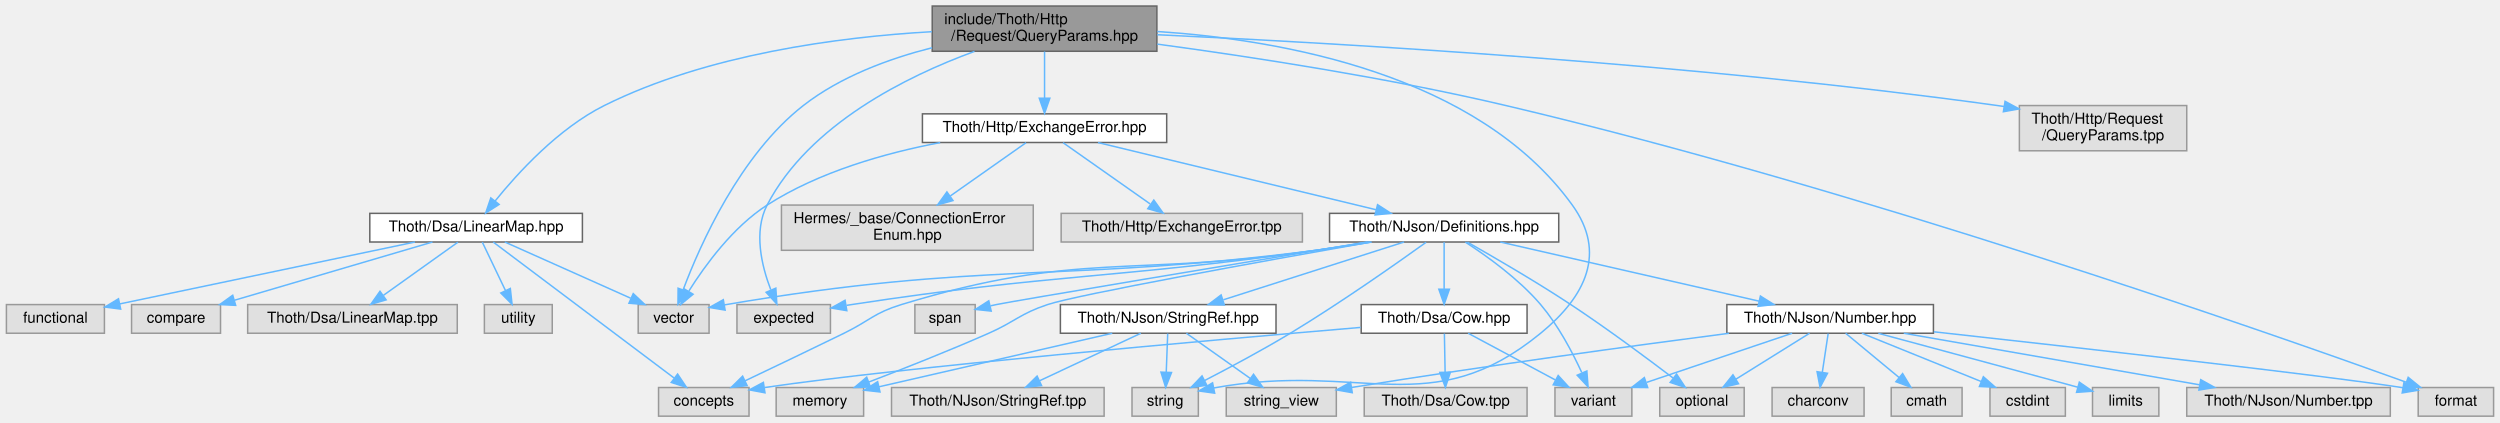
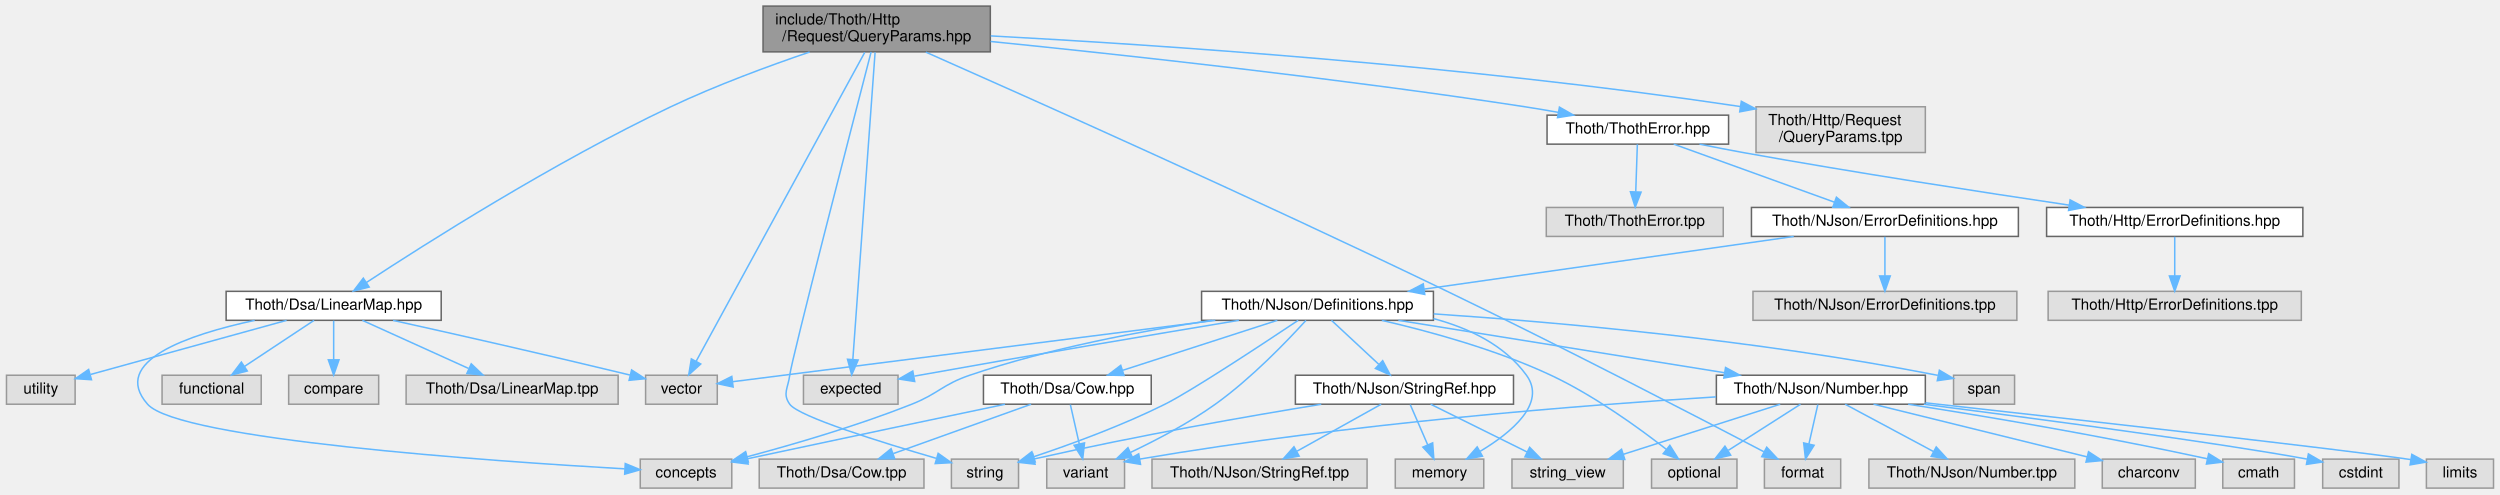
- <svg xmlns="http://www.w3.org/2000/svg" xmlns:xlink="http://www.w3.org/1999/xlink" width="1658pt" height="280pt" viewBox="0.00 0.00 1657.50 280.00">
-   <g id="graph0" class="graph" transform="scale(1 1) rotate(0) translate(4 276)">
+ <svg xmlns="http://www.w3.org/2000/svg" xmlns:xlink="http://www.w3.org/1999/xlink" width="1639pt" height="324pt" viewBox="0.00 0.00 1638.50 324.00">
+   <g id="graph0" class="graph" transform="scale(1 1) rotate(0) translate(4 320)">
    <g id="Node000001" class="node">
      <g id="a_Node000001">
        <a xlink:title=" ">
-           <polygon fill="#999999" stroke="#666666" points="763,-272 614,-272 614,-242 763,-242 763,-272" />
-           <text text-anchor="start" x="622" y="-260" font-family="Helvetica,sans-Serif" font-size="10.00">include/Thoth/Http</text>
-           <text text-anchor="middle" x="688.5" y="-249" font-family="Helvetica,sans-Serif" font-size="10.00">/Request/QueryParams.hpp</text>
+           <polygon fill="#999999" stroke="#666666" points="645,-316 496,-316 496,-286 645,-286 645,-316" />
+           <text text-anchor="start" x="504" y="-304" font-family="Helvetica,sans-Serif" font-size="10.00">include/Thoth/Http</text>
+           <text text-anchor="middle" x="570.5" y="-293" font-family="Helvetica,sans-Serif" font-size="10.00">/Request/QueryParams.hpp</text>
        </a>
      </g>
    </g>
    <g id="Node000002" class="node">
      <g id="a_Node000002">
        <a xlink:title=" ">
-           <polygon fill="#e0e0e0" stroke="#999999" points="546.5,-74 484.5,-74 484.5,-55 546.5,-55 546.5,-74" />
-           <text text-anchor="middle" x="515.5" y="-62" font-family="Helvetica,sans-Serif" font-size="10.00">expected</text>
+           <polygon fill="#e0e0e0" stroke="#999999" points="584.5,-74 522.5,-74 522.5,-55 584.5,-55 584.5,-74" />
+           <text text-anchor="middle" x="553.5" y="-62" font-family="Helvetica,sans-Serif" font-size="10.00">expected</text>
        </a>
      </g>
    </g>
    <g id="edge1_Node000001_Node000002" class="edge">
      <g id="a_edge1_Node000001_Node000002">
        <a xlink:title=" ">
-           <path fill="none" stroke="#63b8ff" d="M642.04,-241.91C597.27,-225.52 532.36,-193.61 504.5,-140 495.39,-122.47 500.87,-99.67 506.89,-83.94" />
-           <polygon fill="#63b8ff" stroke="#63b8ff" points="510.28,-84.9 510.97,-74.32 503.84,-82.16 510.28,-84.9" />
+           <path fill="none" stroke="#63b8ff" d="M569.46,-285.68C566.53,-245.25 558.19,-130.17 554.88,-84.51" />
+           <polygon fill="#63b8ff" stroke="#63b8ff" points="558.35,-83.98 554.13,-74.26 551.37,-84.48 558.35,-83.98" />
        </a>
      </g>
    </g>
    <g id="Node000003" class="node">
      <g id="a_Node000003">
        <a xlink:title=" ">
-           <polygon fill="#e0e0e0" stroke="#999999" points="1649.5,-19 1599.5,-19 1599.5,0 1649.5,0 1649.5,-19" />
-           <text text-anchor="middle" x="1624.5" y="-7" font-family="Helvetica,sans-Serif" font-size="10.00">format</text>
+           <polygon fill="#e0e0e0" stroke="#999999" points="1202.5,-19 1152.5,-19 1152.5,0 1202.5,0 1202.5,-19" />
+           <text text-anchor="middle" x="1177.5" y="-7" font-family="Helvetica,sans-Serif" font-size="10.00">format</text>
        </a>
      </g>
    </g>
    <g id="edge2_Node000001_Node000003" class="edge">
      <g id="a_edge2_Node000001_Node000003">
        <a xlink:title=" ">
-           <path fill="none" stroke="#63b8ff" d="M763.27,-246.74C825.58,-238.32 916.43,-224.4 994.5,-206 1226.84,-151.25 1498.48,-56.05 1591.4,-22.57" />
-           <polygon fill="#63b8ff" stroke="#63b8ff" points="1592.87,-25.76 1601.08,-19.07 1590.49,-19.18 1592.87,-25.76" />
+           <path fill="none" stroke="#63b8ff" d="M602.73,-285.81C667.75,-257.06 819.12,-189.51 944.5,-129 1020.71,-92.22 1109.52,-46.15 1152.14,-23.83" />
+           <polygon fill="#63b8ff" stroke="#63b8ff" points="1154,-26.81 1161.23,-19.07 1150.75,-20.61 1154,-26.81" />
        </a>
      </g>
    </g>
    <g id="Node000004" class="node">
      <g id="a_Node000004">
        <a xlink:title=" ">
          <polygon fill="#e0e0e0" stroke="#999999" points="466,-74 419,-74 419,-55 466,-55 466,-74" />
          <text text-anchor="middle" x="442.5" y="-62" font-family="Helvetica,sans-Serif" font-size="10.00">vector</text>
        </a>
      </g>
    </g>
    <g id="edge3_Node000001_Node000004" class="edge">
      <g id="a_edge3_Node000001_Node000004">
        <a xlink:title=" ">
-           <path fill="none" stroke="#63b8ff" d="M613.95,-244.36C585.04,-237.02 553.06,-225.15 528.5,-206 486.52,-173.27 460.12,-113.85 448.84,-83.87" />
-           <polygon fill="#63b8ff" stroke="#63b8ff" points="452.05,-82.47 445.37,-74.25 445.47,-84.85 452.05,-82.47" />
+           <path fill="none" stroke="#63b8ff" d="M562.69,-285.68C540.38,-244.82 476.46,-127.72 452.1,-83.08" />
+           <polygon fill="#63b8ff" stroke="#63b8ff" points="455.14,-81.36 447.28,-74.26 449,-84.71 455.14,-81.36" />
        </a>
      </g>
    </g>
    <g id="Node000005" class="node">
      <g id="a_Node000005">
        <a xlink:title=" ">
-           <polygon fill="#e0e0e0" stroke="#999999" points="790.5,-19 746.5,-19 746.5,0 790.5,0 790.5,-19" />
-           <text text-anchor="middle" x="768.5" y="-7" font-family="Helvetica,sans-Serif" font-size="10.00">string</text>
+           <polygon fill="#e0e0e0" stroke="#999999" points="663.5,-19 619.5,-19 619.5,0 663.5,0 663.5,-19" />
+           <text text-anchor="middle" x="641.5" y="-7" font-family="Helvetica,sans-Serif" font-size="10.00">string</text>
        </a>
      </g>
    </g>
    <g id="edge4_Node000001_Node000005" class="edge">
      <g id="a_edge4_Node000001_Node000005">
        <a xlink:title=" ">
-           <path fill="none" stroke="#63b8ff" d="M763.3,-255.11C846.04,-249.63 975.92,-226.67 1038.5,-140 1061.28,-108.45 1047.63,-79.63 1017.5,-55 944.24,4.88 899.05,-36.69 800.81,-18.72" />
-           <polygon fill="#63b8ff" stroke="#63b8ff" points="801.31,-15.25 790.81,-16.72 799.93,-22.11 801.31,-15.25" />
+           <path fill="none" stroke="#63b8ff" d="M566.86,-285.97C554.5,-238.28 514.85,-84.84 513.5,-74 512.46,-65.62 508.61,-61.88 513.5,-55 519.27,-46.89 573.38,-30.04 609.38,-19.56" />
+           <polygon fill="#63b8ff" stroke="#63b8ff" points="610.81,-22.8 619.44,-16.66 608.87,-16.07 610.81,-22.8" />
        </a>
      </g>
    </g>
    <g id="Node000006" class="node">
      <g id="a_Node000006">
        <a xlink:href="_linear_map_8hpp.html" target="_top" xlink:title=" ">
-           <polygon fill="white" stroke="#666666" points="382,-134.5 241,-134.5 241,-115.5 382,-115.5 382,-134.5" />
-           <text text-anchor="middle" x="311.5" y="-122.5" font-family="Helvetica,sans-Serif" font-size="10.00">Thoth/Dsa/LinearMap.hpp</text>
+           <polygon fill="white" stroke="#666666" points="285,-129 144,-129 144,-110 285,-110 285,-129" />
+           <text text-anchor="middle" x="214.5" y="-117" font-family="Helvetica,sans-Serif" font-size="10.00">Thoth/Dsa/LinearMap.hpp</text>
        </a>
      </g>
    </g>
    <g id="edge5_Node000001_Node000006" class="edge">
      <g id="a_edge5_Node000001_Node000006">
        <a xlink:title=" ">
-           <path fill="none" stroke="#63b8ff" d="M613.75,-254.99C552.46,-251.47 464.97,-240.13 396.5,-206 366.12,-190.86 339.11,-161.29 324.07,-142.65" />
-           <polygon fill="#63b8ff" stroke="#63b8ff" points="326.77,-140.43 317.85,-134.72 321.26,-144.75 326.77,-140.43" />
+           <path fill="none" stroke="#63b8ff" d="M526.54,-285.9C499.75,-276.78 465.09,-264.02 435.5,-250 359.23,-213.87 274.58,-160.14 235.9,-134.76" />
+           <polygon fill="#63b8ff" stroke="#63b8ff" points="237.78,-131.81 227.51,-129.22 233.93,-137.65 237.78,-131.81" />
        </a>
      </g>
    </g>
    <g id="Node000012" class="node">
      <g id="a_Node000012">
-         <a xlink:href="_exchange_error_8hpp.html" target="_top" xlink:title=" ">
-           <polygon fill="white" stroke="#666666" points="769.5,-200.5 607.5,-200.5 607.5,-181.5 769.5,-181.5 769.5,-200.5" />
-           <text text-anchor="middle" x="688.5" y="-188.5" font-family="Helvetica,sans-Serif" font-size="10.00">Thoth/Http/ExchangeError.hpp</text>
+         <a xlink:href="_thoth_error_8hpp.html" target="_top" xlink:title=" ">
+           <polygon fill="white" stroke="#666666" points="1129,-244.5 1010,-244.5 1010,-225.5 1129,-225.5 1129,-244.5" />
+           <text text-anchor="middle" x="1069.5" y="-232.5" font-family="Helvetica,sans-Serif" font-size="10.00">Thoth/ThothError.hpp</text>
        </a>
      </g>
    </g>
    <g id="edge12_Node000001_Node000012" class="edge">
      <g id="a_edge12_Node000001_Node000012">
        <a xlink:title=" ">
-           <path fill="none" stroke="#63b8ff" d="M688.5,-241.8C688.5,-232.7 688.5,-220.79 688.5,-210.9" />
-           <polygon fill="#63b8ff" stroke="#63b8ff" points="692,-210.84 688.5,-200.84 685,-210.84 692,-210.84" />
+           <path fill="none" stroke="#63b8ff" d="M645.18,-292.81C730.23,-284.25 873.23,-268.74 995.5,-250 1002.61,-248.91 1010.08,-247.64 1017.43,-246.32" />
+           <polygon fill="#63b8ff" stroke="#63b8ff" points="1018.12,-249.76 1027.32,-244.51 1016.86,-242.87 1018.12,-249.76" />
+         </a>
+       </g>
+     </g>
+     <g id="Node000034" class="node">
+       <g id="a_Node000034">
+         <a xlink:title=" ">
+           <polygon fill="#e0e0e0" stroke="#999999" points="1258,-250 1147,-250 1147,-220 1258,-220 1258,-250" />
+           <text text-anchor="start" x="1155" y="-238" font-family="Helvetica,sans-Serif" font-size="10.00">Thoth/Http/Request</text>
+           <text text-anchor="middle" x="1202.5" y="-227" font-family="Helvetica,sans-Serif" font-size="10.00">/QueryParams.tpp</text>
+         </a>
+       </g>
+     </g>
+     <g id="edge46_Node000001_Node000034" class="edge">
+       <g id="a_edge46_Node000001_Node000034">
+         <a xlink:title=" ">
+           <path fill="none" stroke="#63b8ff" d="M645.29,-296.46C752.3,-290.72 955.34,-277.33 1136.74,-250.15" />
+           <polygon fill="#63b8ff" stroke="#63b8ff" points="1137.37,-253.6 1146.73,-248.64 1136.32,-246.68 1137.37,-253.6" />
+         </a>
+       </g>
+     </g>
+     <g id="edge6_Node000006_Node000004" class="edge">
+       <g id="a_edge6_Node000006_Node000004">
+         <a xlink:title=" ">
+           <path fill="none" stroke="#63b8ff" d="M253.42,-109.95C290.76,-101.68 348.96,-88.58 408.73,-74.13" />
+           <polygon fill="#63b8ff" stroke="#63b8ff" points="409.83,-77.47 418.73,-71.71 408.18,-70.66 409.83,-77.47" />
+         </a>
+       </g>
+     </g>
+     <g id="Node000007" class="node">
+       <g id="a_Node000007">
+         <a xlink:title=" ">
+           <polygon fill="#e0e0e0" stroke="#999999" points="45,-74 0,-74 0,-55 45,-55 45,-74" />
+           <text text-anchor="middle" x="22.5" y="-62" font-family="Helvetica,sans-Serif" font-size="10.00">utility</text>
+         </a>
+       </g>
+     </g>
+     <g id="edge7_Node000006_Node000007" class="edge">
+       <g id="a_edge7_Node000006_Node000007">
+         <a xlink:title=" ">
+           <path fill="none" stroke="#63b8ff" d="M183.65,-109.98C148.44,-100.26 91.08,-84.43 55.13,-74.51" />
+           <polygon fill="#63b8ff" stroke="#63b8ff" points="55.73,-71.04 45.16,-71.75 53.86,-77.79 55.73,-71.04" />
+         </a>
+       </g>
+     </g>
+     <g id="Node000008" class="node">
+       <g id="a_Node000008">
+         <a xlink:title=" ">
+           <polygon fill="#e0e0e0" stroke="#999999" points="475.5,-19 415.5,-19 415.5,0 475.5,0 475.5,-19" />
+           <text text-anchor="middle" x="445.5" y="-7" font-family="Helvetica,sans-Serif" font-size="10.00">concepts</text>
+         </a>
+       </g>
+     </g>
+     <g id="edge8_Node000006_Node000008" class="edge">
+       <g id="a_edge8_Node000006_Node000008">
+         <a xlink:title=" ">
+           <path fill="none" stroke="#63b8ff" d="M162.75,-109.97C119.21,-100.63 67.7,-83.12 92.5,-55 112.94,-31.82 317.13,-17.69 405.3,-12.62" />
+           <polygon fill="#63b8ff" stroke="#63b8ff" points="405.67,-16.11 415.46,-12.05 405.28,-9.12 405.67,-16.11" />
+         </a>
+       </g>
+     </g>
+     <g id="Node000009" class="node">
+       <g id="a_Node000009">
+         <a xlink:title=" ">
+           <polygon fill="#e0e0e0" stroke="#999999" points="167,-74 102,-74 102,-55 167,-55 167,-74" />
+           <text text-anchor="middle" x="134.5" y="-62" font-family="Helvetica,sans-Serif" font-size="10.00">functional</text>
+         </a>
+       </g>
+     </g>
+     <g id="edge9_Node000006_Node000009" class="edge">
+       <g id="a_edge9_Node000006_Node000009">
+         <a xlink:title=" ">
+           <path fill="none" stroke="#63b8ff" d="M201.65,-109.98C189.36,-101.84 170.59,-89.41 156.02,-79.76" />
+           <polygon fill="#63b8ff" stroke="#63b8ff" points="157.86,-76.78 147.59,-74.17 153.99,-82.61 157.86,-76.78" />
+         </a>
+       </g>
+     </g>
+     <g id="Node000010" class="node">
+       <g id="a_Node000010">
+         <a xlink:title=" ">
+           <polygon fill="#e0e0e0" stroke="#999999" points="244,-74 185,-74 185,-55 244,-55 244,-74" />
+           <text text-anchor="middle" x="214.5" y="-62" font-family="Helvetica,sans-Serif" font-size="10.00">compare</text>
+         </a>
+       </g>
+     </g>
+     <g id="edge10_Node000006_Node000010" class="edge">
+       <g id="a_edge10_Node000006_Node000010">
+         <a xlink:title=" ">
+           <path fill="none" stroke="#63b8ff" d="M214.5,-109.75C214.5,-102.8 214.5,-92.85 214.5,-84.13" />
+           <polygon fill="#63b8ff" stroke="#63b8ff" points="218,-84.09 214.5,-74.09 211,-84.09 218,-84.09" />
+         </a>
+       </g>
+     </g>
+     <g id="Node000011" class="node">
+       <g id="a_Node000011">
+         <a xlink:title=" ">
+           <polygon fill="#e0e0e0" stroke="#999999" points="401,-74 262,-74 262,-55 401,-55 401,-74" />
+           <text text-anchor="middle" x="331.5" y="-62" font-family="Helvetica,sans-Serif" font-size="10.00">Thoth/Dsa/LinearMap.tpp</text>
+         </a>
+       </g>
+     </g>
+     <g id="edge11_Node000006_Node000011" class="edge">
+       <g id="a_edge11_Node000006_Node000011">
+         <a xlink:title=" ">
+           <path fill="none" stroke="#63b8ff" d="M233.3,-109.98C252.12,-101.46 281.32,-88.23 303,-78.41" />
+           <polygon fill="#63b8ff" stroke="#63b8ff" points="304.7,-81.48 312.36,-74.17 301.81,-75.11 304.7,-81.48" />
+         </a>
+       </g>
+     </g>
+     <g id="Node000013" class="node">
+       <g id="a_Node000013">
+         <a xlink:href="_n_json_2_error_definitions_8hpp.html" target="_top" xlink:title=" ">
+           <polygon fill="white" stroke="#666666" points="1319,-184 1144,-184 1144,-165 1319,-165 1319,-184" />
+           <text text-anchor="middle" x="1231.5" y="-172" font-family="Helvetica,sans-Serif" font-size="10.00">Thoth/NJson/ErrorDefinitions.hpp</text>
+         </a>
+       </g>
+     </g>
+     <g id="edge13_Node000012_Node000013" class="edge">
+       <g id="a_edge13_Node000012_Node000013">
+         <a xlink:title=" ">
+           <path fill="none" stroke="#63b8ff" d="M1093.06,-225.49C1120.77,-215.49 1166.97,-198.8 1198.31,-187.49" />
+           <polygon fill="#63b8ff" stroke="#63b8ff" points="1199.7,-190.71 1207.92,-184.02 1197.32,-184.12 1199.7,-190.71" />
        </a>
      </g>
    </g>
    <g id="Node000031" class="node">
      <g id="a_Node000031">
-         <a xlink:title=" ">
-           <polygon fill="#e0e0e0" stroke="#999999" points="1446,-206 1335,-206 1335,-176 1446,-176 1446,-206" />
-           <text text-anchor="start" x="1343" y="-194" font-family="Helvetica,sans-Serif" font-size="10.00">Thoth/Http/Request</text>
-           <text text-anchor="middle" x="1390.5" y="-183" font-family="Helvetica,sans-Serif" font-size="10.00">/QueryParams.tpp</text>
-         </a>
-       </g>
-     </g>
-     <g id="edge44_Node000001_Node000031" class="edge">
-       <g id="a_edge44_Node000001_Node000031">
-         <a xlink:title=" ">
-           <path fill="none" stroke="#63b8ff" d="M763.24,-252.96C881.82,-247.48 1120.18,-233.86 1320.5,-206 1321.96,-205.8 1323.43,-205.58 1324.91,-205.36" />
-           <polygon fill="#63b8ff" stroke="#63b8ff" points="1325.51,-208.81 1334.82,-203.76 1324.39,-201.9 1325.51,-208.81" />
-         </a>
-       </g>
-     </g>
-     <g id="edge6_Node000006_Node000004" class="edge">
-       <g id="a_edge6_Node000006_Node000004">
-         <a xlink:title=" ">
-           <path fill="none" stroke="#63b8ff" d="M330.55,-115.49C352.47,-105.7 388.71,-89.52 414,-78.23" />
-           <polygon fill="#63b8ff" stroke="#63b8ff" points="415.72,-81.29 423.43,-74.02 412.87,-74.9 415.72,-81.29" />
-         </a>
-       </g>
-     </g>
-     <g id="Node000007" class="node">
-       <g id="a_Node000007">
-         <a xlink:title=" ">
-           <polygon fill="#e0e0e0" stroke="#999999" points="362,-74 317,-74 317,-55 362,-55 362,-74" />
-           <text text-anchor="middle" x="339.5" y="-62" font-family="Helvetica,sans-Serif" font-size="10.00">utility</text>
-         </a>
-       </g>
-     </g>
-     <g id="edge7_Node000006_Node000007" class="edge">
-       <g id="a_edge7_Node000006_Node000007">
-         <a xlink:title=" ">
-           <path fill="none" stroke="#63b8ff" d="M315.63,-115.37C319.64,-106.99 325.85,-94.01 330.94,-83.39" />
-           <polygon fill="#63b8ff" stroke="#63b8ff" points="334.19,-84.7 335.35,-74.17 327.88,-81.68 334.19,-84.7" />
-         </a>
-       </g>
-     </g>
-     <g id="Node000008" class="node">
-       <g id="a_Node000008">
-         <a xlink:title=" ">
-           <polygon fill="#e0e0e0" stroke="#999999" points="492.5,-19 432.5,-19 432.5,0 492.5,0 492.5,-19" />
-           <text text-anchor="middle" x="462.5" y="-7" font-family="Helvetica,sans-Serif" font-size="10.00">concepts</text>
-         </a>
-       </g>
-     </g>
-     <g id="edge8_Node000006_Node000008" class="edge">
-       <g id="a_edge8_Node000006_Node000008">
-         <a xlink:title=" ">
-           <path fill="none" stroke="#63b8ff" d="M322.85,-115.47C348.43,-96.24 410.84,-49.33 442.85,-25.27" />
-           <polygon fill="#63b8ff" stroke="#63b8ff" points="445.13,-27.94 451.02,-19.13 440.92,-22.34 445.13,-27.94" />
-         </a>
-       </g>
-     </g>
-     <g id="Node000009" class="node">
-       <g id="a_Node000009">
-         <a xlink:title=" ">
-           <polygon fill="#e0e0e0" stroke="#999999" points="65,-74 0,-74 0,-55 65,-55 65,-74" />
-           <text text-anchor="middle" x="32.5" y="-62" font-family="Helvetica,sans-Serif" font-size="10.00">functional</text>
-         </a>
-       </g>
-     </g>
-     <g id="edge9_Node000006_Node000009" class="edge">
-       <g id="a_edge9_Node000006_Node000009">
-         <a xlink:title=" ">
-           <path fill="none" stroke="#63b8ff" d="M270.93,-115.49C218.68,-104.54 128.28,-85.58 75.08,-74.43" />
-           <polygon fill="#63b8ff" stroke="#63b8ff" points="75.78,-71 65.27,-72.37 74.34,-77.85 75.78,-71" />
-         </a>
-       </g>
-     </g>
-     <g id="Node000010" class="node">
-       <g id="a_Node000010">
-         <a xlink:title=" ">
-           <polygon fill="#e0e0e0" stroke="#999999" points="142,-74 83,-74 83,-55 142,-55 142,-74" />
-           <text text-anchor="middle" x="112.5" y="-62" font-family="Helvetica,sans-Serif" font-size="10.00">compare</text>
-         </a>
-       </g>
-     </g>
-     <g id="edge10_Node000006_Node000010" class="edge">
-       <g id="a_edge10_Node000006_Node000010">
-         <a xlink:title=" ">
-           <path fill="none" stroke="#63b8ff" d="M282.56,-115.49C247.93,-105.31 189.8,-88.22 151.29,-76.9" />
-           <polygon fill="#63b8ff" stroke="#63b8ff" points="152.05,-73.48 141.47,-74.02 150.08,-80.2 152.05,-73.48" />
-         </a>
-       </g>
-     </g>
-     <g id="Node000011" class="node">
-       <g id="a_Node000011">
-         <a xlink:title=" ">
-           <polygon fill="#e0e0e0" stroke="#999999" points="299,-74 160,-74 160,-55 299,-55 299,-74" />
-           <text text-anchor="middle" x="229.5" y="-62" font-family="Helvetica,sans-Serif" font-size="10.00">Thoth/Dsa/LinearMap.tpp</text>
-         </a>
-       </g>
-     </g>
-     <g id="edge11_Node000006_Node000011" class="edge">
-       <g id="a_edge11_Node000006_Node000011">
-         <a xlink:title=" ">
-           <path fill="none" stroke="#63b8ff" d="M299.4,-115.37C286.44,-106.12 265.64,-91.28 250.1,-80.19" />
-           <polygon fill="#63b8ff" stroke="#63b8ff" points="251.82,-77.13 241.65,-74.17 247.76,-82.82 251.82,-77.13" />
-         </a>
-       </g>
-     </g>
-     <g id="edge42_Node000012_Node000004" class="edge">
-       <g id="a_edge42_Node000012_Node000004">
-         <a xlink:title=" ">
-           <path fill="none" stroke="#63b8ff" d="M619.29,-181.44C582.93,-174.51 538.9,-162.1 504.5,-140 481.9,-125.48 463.37,-100.09 452.63,-83.04" />
-           <polygon fill="#63b8ff" stroke="#63b8ff" points="455.4,-80.86 447.23,-74.11 449.41,-84.48 455.4,-80.86" />
-         </a>
-       </g>
-     </g>
-     <g id="Node000013" class="node">
-       <g id="a_Node000013">
-         <a xlink:title=" ">
-           <polygon fill="#e0e0e0" stroke="#999999" points="681,-140 514,-140 514,-110 681,-110 681,-140" />
-           <text text-anchor="start" x="522" y="-128" font-family="Helvetica,sans-Serif" font-size="10.00">Hermes/_base/ConnectionError</text>
-           <text text-anchor="middle" x="597.5" y="-117" font-family="Helvetica,sans-Serif" font-size="10.00">Enum.hpp</text>
-         </a>
-       </g>
-     </g>
-     <g id="edge13_Node000012_Node000013" class="edge">
-       <g id="a_edge13_Node000012_Node000013">
-         <a xlink:title=" ">
-           <path fill="none" stroke="#63b8ff" d="M676.23,-181.37C663.42,-172.36 642.89,-157.92 626.01,-146.05" />
-           <polygon fill="#63b8ff" stroke="#63b8ff" points="627.76,-143.01 617.57,-140.12 623.74,-148.73 627.76,-143.01" />
+         <a xlink:href="_http_2_error_definitions_8hpp.html" target="_top" xlink:title=" ">
+           <polygon fill="white" stroke="#666666" points="1505.5,-184 1337.5,-184 1337.5,-165 1505.5,-165 1505.5,-184" />
+           <text text-anchor="middle" x="1421.5" y="-172" font-family="Helvetica,sans-Serif" font-size="10.00">Thoth/Http/ErrorDefinitions.hpp</text>
+         </a>
+       </g>
+     </g>
+     <g id="edge43_Node000012_Node000031" class="edge">
+       <g id="a_edge43_Node000012_Node000031">
+         <a xlink:title=" ">
+           <path fill="none" stroke="#63b8ff" d="M1109.94,-225.48C1119.3,-223.6 1129.24,-221.67 1138.5,-220 1211.23,-206.91 1294.86,-194.03 1352.25,-185.52" />
+           <polygon fill="#63b8ff" stroke="#63b8ff" points="1352.91,-188.96 1362.29,-184.03 1351.89,-182.03 1352.91,-188.96" />
+         </a>
+       </g>
+     </g>
+     <g id="Node000033" class="node">
+       <g id="a_Node000033">
+         <a xlink:title=" ">
+           <polygon fill="#e0e0e0" stroke="#999999" points="1125.5,-184 1009.5,-184 1009.5,-165 1125.5,-165 1125.5,-184" />
+           <text text-anchor="middle" x="1067.5" y="-172" font-family="Helvetica,sans-Serif" font-size="10.00">Thoth/ThothError.tpp</text>
+         </a>
+       </g>
+     </g>
+     <g id="edge45_Node000012_Node000033" class="edge">
+       <g id="a_edge45_Node000012_Node000033">
+         <a xlink:title=" ">
+           <path fill="none" stroke="#63b8ff" d="M1069.2,-225.37C1068.93,-217.25 1068.5,-204.81 1068.15,-194.39" />
+           <polygon fill="#63b8ff" stroke="#63b8ff" points="1071.64,-194.04 1067.8,-184.17 1064.64,-194.28 1071.64,-194.04" />
        </a>
      </g>
    </g>
    <g id="Node000014" class="node">
      <g id="a_Node000014">
-         <a xlink:href="_definitions_8hpp.html" target="_top" xlink:title=" ">
-           <polygon fill="white" stroke="#666666" points="1029.5,-134.5 877.5,-134.5 877.5,-115.5 1029.5,-115.5 1029.5,-134.5" />
-           <text text-anchor="middle" x="953.5" y="-122.5" font-family="Helvetica,sans-Serif" font-size="10.00">Thoth/NJson/Definitions.hpp</text>
-         </a>
-       </g>
-     </g>
-     <g id="edge14_Node000012_Node000014" class="edge">
-       <g id="a_edge14_Node000012_Node000014">
-         <a xlink:title=" ">
-           <path fill="none" stroke="#63b8ff" d="M723.96,-181.44C771.56,-169.94 856.15,-149.51 908.27,-136.92" />
-           <polygon fill="#63b8ff" stroke="#63b8ff" points="909.35,-140.26 918.25,-134.51 907.7,-133.46 909.35,-140.26" />
+         <a xlink:href="_n_json_2_definitions_8hpp.html" target="_top" xlink:title=" ">
+           <polygon fill="white" stroke="#666666" points="935.5,-129 783.5,-129 783.5,-110 935.5,-110 935.5,-129" />
+           <text text-anchor="middle" x="859.5" y="-117" font-family="Helvetica,sans-Serif" font-size="10.00">Thoth/NJson/Definitions.hpp</text>
+         </a>
+       </g>
+     </g>
+     <g id="edge14_Node000013_Node000014" class="edge">
+       <g id="a_edge14_Node000013_Node000014">
+         <a xlink:title=" ">
+           <path fill="none" stroke="#63b8ff" d="M1171.73,-164.98C1105.66,-155.57 999.37,-140.43 929.47,-130.47" />
+           <polygon fill="#63b8ff" stroke="#63b8ff" points="929.82,-126.98 919.43,-129.04 928.83,-133.91 929.82,-126.98" />
        </a>
      </g>
    </g>
    <g id="Node000030" class="node">
      <g id="a_Node000030">
        <a xlink:title=" ">
-           <polygon fill="#e0e0e0" stroke="#999999" points="859.5,-134.5 699.5,-134.5 699.5,-115.5 859.5,-115.5 859.5,-134.5" />
-           <text text-anchor="middle" x="779.5" y="-122.5" font-family="Helvetica,sans-Serif" font-size="10.00">Thoth/Http/ExchangeError.tpp</text>
-         </a>
-       </g>
-     </g>
-     <g id="edge43_Node000012_Node000030" class="edge">
-       <g id="a_edge43_Node000012_Node000030">
-         <a xlink:title=" ">
-           <path fill="none" stroke="#63b8ff" d="M700.77,-181.37C715.56,-170.97 740.65,-153.32 758.53,-140.75" />
-           <polygon fill="#63b8ff" stroke="#63b8ff" points="760.96,-143.31 767.13,-134.7 756.94,-137.59 760.96,-143.31" />
+           <polygon fill="#e0e0e0" stroke="#999999" points="1318,-129 1145,-129 1145,-110 1318,-110 1318,-129" />
+           <text text-anchor="middle" x="1231.5" y="-117" font-family="Helvetica,sans-Serif" font-size="10.00">Thoth/NJson/ErrorDefinitions.tpp</text>
+         </a>
+       </g>
+     </g>
+     <g id="edge42_Node000013_Node000030" class="edge">
+       <g id="a_edge42_Node000013_Node000030">
+         <a xlink:title=" ">
+           <path fill="none" stroke="#63b8ff" d="M1231.5,-164.75C1231.5,-157.8 1231.5,-147.85 1231.5,-139.13" />
+           <polygon fill="#63b8ff" stroke="#63b8ff" points="1235,-139.09 1231.5,-129.09 1228,-139.09 1235,-139.09" />
        </a>
      </g>
    </g>
    <g id="edge20_Node000014_Node000002" class="edge">
      <g id="a_edge20_Node000014_Node000002">
        <a xlink:title=" ">
-           <path fill="none" stroke="#63b8ff" d="M904.12,-115.46C892.46,-113.56 880.05,-111.63 868.5,-110 732.02,-90.8 696.74,-94.8 560.5,-74 559.4,-73.83 558.29,-73.66 557.16,-73.48" />
-           <polygon fill="#63b8ff" stroke="#63b8ff" points="557.37,-69.96 546.92,-71.73 556.19,-76.86 557.37,-69.96" />
+           <path fill="none" stroke="#63b8ff" d="M807.95,-109.99C755.27,-101.23 671.11,-87.05 598.5,-74 597.4,-73.8 596.29,-73.6 595.17,-73.4" />
+           <polygon fill="#63b8ff" stroke="#63b8ff" points="595.43,-69.89 584.96,-71.52 594.16,-76.77 595.43,-69.89" />
        </a>
      </g>
    </g>
    <g id="edge17_Node000014_Node000004" class="edge">
      <g id="a_edge17_Node000014_Node000004">
        <a xlink:title=" ">
-           <path fill="none" stroke="#63b8ff" d="M905.49,-115.47C893.44,-113.5 880.52,-111.54 868.5,-110 697.75,-88.15 650.08,-103.38 476.19,-73.81" />
-           <polygon fill="#63b8ff" stroke="#63b8ff" points="476.64,-70.34 466.19,-72.09 475.45,-77.24 476.64,-70.34" />
+           <path fill="none" stroke="#63b8ff" d="M792.5,-109.98C702.25,-98.51 545.01,-78.53 476.28,-69.79" />
+           <polygon fill="#63b8ff" stroke="#63b8ff" points="476.39,-66.28 466.03,-68.49 475.51,-73.22 476.39,-66.28" />
        </a>
      </g>
    </g>
    <g id="edge18_Node000014_Node000005" class="edge">
      <g id="a_edge18_Node000014_Node000005">
        <a xlink:title=" ">
-           <path fill="none" stroke="#63b8ff" d="M941.52,-115.3C922.72,-101.8 884.99,-75.23 851.5,-55 832.9,-43.76 811.24,-32.2 794.71,-23.68" />
-           <polygon fill="#63b8ff" stroke="#63b8ff" points="796.13,-20.47 785.63,-19.04 792.94,-26.7 796.13,-20.47" />
+           <path fill="none" stroke="#63b8ff" d="M846.83,-109.99C824.09,-94.8 777.07,-63.78 759.5,-55 731.39,-40.96 697.72,-28.68 673.55,-20.6" />
+           <polygon fill="#63b8ff" stroke="#63b8ff" points="674.41,-17.19 663.82,-17.39 672.23,-23.84 674.41,-17.19" />
        </a>
      </g>
    </g>
    <g id="edge21_Node000014_Node000008" class="edge">
      <g id="a_edge21_Node000014_Node000008">
        <a xlink:title=" ">
-           <path fill="none" stroke="#63b8ff" d="M903.2,-115.43C891.8,-113.57 879.74,-111.66 868.5,-110 746.56,-91.98 711.37,-110.06 593.5,-74 575.44,-68.48 572.46,-63.3 555.5,-55 533.46,-44.22 508.35,-32.22 489.78,-23.4" />
-           <polygon fill="#63b8ff" stroke="#63b8ff" points="491.26,-20.23 480.72,-19.1 488.26,-26.55 491.26,-20.23" />
+           <path fill="none" stroke="#63b8ff" d="M790.4,-109.99C744.52,-103.13 683.42,-91.68 631.5,-74 613.63,-67.91 611.05,-61.97 593.5,-55 557.76,-40.81 515.66,-28.57 485.52,-20.53" />
+           <polygon fill="#63b8ff" stroke="#63b8ff" points="486.34,-17.13 475.78,-17.97 484.56,-23.9 486.34,-17.13" />
        </a>
      </g>
    </g>
    <g id="Node000015" class="node">
      <g id="a_Node000015">
        <a xlink:title=" ">
-           <polygon fill="#e0e0e0" stroke="#999999" points="1078,-19 1027,-19 1027,0 1078,0 1078,-19" />
-           <text text-anchor="middle" x="1052.5" y="-7" font-family="Helvetica,sans-Serif" font-size="10.00">variant</text>
+           <polygon fill="#e0e0e0" stroke="#999999" points="733,-19 682,-19 682,0 733,0 733,-19" />
+           <text text-anchor="middle" x="707.5" y="-7" font-family="Helvetica,sans-Serif" font-size="10.00">variant</text>
        </a>
      </g>
    </g>
    <g id="edge15_Node000014_Node000015" class="edge">
      <g id="a_edge15_Node000014_Node000015">
        <a xlink:title=" ">
-           <path fill="none" stroke="#63b8ff" d="M967.58,-115.42C981.53,-106.41 1002.87,-91.17 1017.5,-74 1029.1,-60.39 1038.6,-42.34 1044.76,-28.96" />
-           <polygon fill="#63b8ff" stroke="#63b8ff" points="1048.14,-29.97 1048.96,-19.41 1041.73,-27.15 1048.14,-29.97" />
+           <path fill="none" stroke="#63b8ff" d="M851.89,-109.9C840.08,-96.9 816.23,-71.96 792.5,-55 775.17,-42.61 753.94,-31.5 737.03,-23.47" />
+           <polygon fill="#63b8ff" stroke="#63b8ff" points="738.18,-20.15 727.64,-19.12 735.24,-26.5 738.18,-20.15" />
        </a>
      </g>
    </g>
    <g id="Node000016" class="node">
      <g id="a_Node000016">
        <a xlink:title=" ">
-           <polygon fill="#e0e0e0" stroke="#999999" points="568.5,-19 510.5,-19 510.5,0 568.5,0 568.5,-19" />
-           <text text-anchor="middle" x="539.5" y="-7" font-family="Helvetica,sans-Serif" font-size="10.00">memory</text>
+           <polygon fill="#e0e0e0" stroke="#999999" points="968.5,-19 910.5,-19 910.5,0 968.5,0 968.5,-19" />
+           <text text-anchor="middle" x="939.5" y="-7" font-family="Helvetica,sans-Serif" font-size="10.00">memory</text>
        </a>
      </g>
    </g>
    <g id="edge16_Node000014_Node000016" class="edge">
      <g id="a_edge16_Node000014_Node000016">
        <a xlink:title=" ">
-           <path fill="none" stroke="#63b8ff" d="M904.73,-115.45C834.35,-103 710.51,-80.65 690.5,-74 672.2,-67.92 669.14,-62.79 651.5,-55 624.99,-43.3 594.38,-31.23 571.87,-22.62" />
-           <polygon fill="#63b8ff" stroke="#63b8ff" points="573.04,-19.32 562.45,-19.04 570.55,-25.86 573.04,-19.32" />
+           <path fill="none" stroke="#63b8ff" d="M935.54,-111.13C958.88,-104.88 982.17,-93.73 996.5,-74 1009.85,-55.63 986.77,-36.49 966.1,-24.09" />
+           <polygon fill="#63b8ff" stroke="#63b8ff" points="967.64,-20.93 957.21,-19.05 964.19,-27.02 967.64,-20.93" />
        </a>
      </g>
    </g>
    <g id="Node000017" class="node">
      <g id="a_Node000017">
        <a xlink:title=" ">
-           <polygon fill="#e0e0e0" stroke="#999999" points="1152.5,-19 1096.5,-19 1096.5,0 1152.5,0 1152.5,-19" />
-           <text text-anchor="middle" x="1124.5" y="-7" font-family="Helvetica,sans-Serif" font-size="10.00">optional</text>
+           <polygon fill="#e0e0e0" stroke="#999999" points="1134.5,-19 1078.5,-19 1078.5,0 1134.5,0 1134.5,-19" />
+           <text text-anchor="middle" x="1106.5" y="-7" font-family="Helvetica,sans-Serif" font-size="10.00">optional</text>
        </a>
      </g>
    </g>
    <g id="edge19_Node000014_Node000017" class="edge">
      <g id="a_edge19_Node000014_Node000017">
        <a xlink:title=" ">
-           <path fill="none" stroke="#63b8ff" d="M968.94,-115.39C985.99,-105.74 1014.13,-89.43 1037.5,-74 1061.42,-58.2 1087.88,-38.56 1105.27,-25.34" />
-           <polygon fill="#63b8ff" stroke="#63b8ff" points="1107.66,-27.92 1113.48,-19.06 1103.41,-22.36 1107.66,-27.92" />
+           <path fill="none" stroke="#63b8ff" d="M901.68,-109.96C933.14,-102.72 976.69,-90.8 1012.5,-74 1040.69,-60.78 1069.92,-39.66 1088.15,-25.45" />
+           <polygon fill="#63b8ff" stroke="#63b8ff" points="1090.5,-28.05 1096.16,-19.09 1086.15,-22.57 1090.5,-28.05" />
        </a>
      </g>
    </g>
    <g id="Node000018" class="node">
      <g id="a_Node000018">
        <a xlink:title=" ">
-           <polygon fill="#e0e0e0" stroke="#999999" points="642.5,-74 602.5,-74 602.5,-55 642.5,-55 642.5,-74" />
-           <text text-anchor="middle" x="622.5" y="-62" font-family="Helvetica,sans-Serif" font-size="10.00">span</text>
+           <polygon fill="#e0e0e0" stroke="#999999" points="1316.5,-74 1276.5,-74 1276.5,-55 1316.5,-55 1316.5,-74" />
+           <text text-anchor="middle" x="1296.5" y="-62" font-family="Helvetica,sans-Serif" font-size="10.00">span</text>
        </a>
      </g>
    </g>
    <g id="edge22_Node000014_Node000018" class="edge">
      <g id="a_edge22_Node000014_Node000018">
        <a xlink:title=" ">
-           <path fill="none" stroke="#63b8ff" d="M902.35,-115.5C820.61,-101.89 668.43,-76.49 656.5,-74 655.23,-73.73 653.93,-73.45 652.62,-73.16" />
-           <polygon fill="#63b8ff" stroke="#63b8ff" points="653.11,-69.68 642.58,-70.8 651.51,-76.5 653.11,-69.68" />
+           <path fill="none" stroke="#63b8ff" d="M935.68,-114.22C1015.85,-108.81 1145.73,-97.47 1266.2,-73.92" />
+           <polygon fill="#63b8ff" stroke="#63b8ff" points="1267.21,-77.29 1276.33,-71.91 1265.84,-70.42 1267.21,-77.29" />
        </a>
      </g>
    </g>
    <g id="Node000019" class="node">
      <g id="a_Node000019">
        <a xlink:href="_cow_8hpp.html" target="_top" xlink:title=" ">
-           <polygon fill="white" stroke="#666666" points="1008.5,-74 898.5,-74 898.5,-55 1008.5,-55 1008.5,-74" />
-           <text text-anchor="middle" x="953.5" y="-62" font-family="Helvetica,sans-Serif" font-size="10.00">Thoth/Dsa/Cow.hpp</text>
+           <polygon fill="white" stroke="#666666" points="750.5,-74 640.5,-74 640.5,-55 750.5,-55 750.5,-74" />
+           <text text-anchor="middle" x="695.5" y="-62" font-family="Helvetica,sans-Serif" font-size="10.00">Thoth/Dsa/Cow.hpp</text>
        </a>
      </g>
    </g>
    <g id="edge23_Node000014_Node000019" class="edge">
      <g id="a_edge23_Node000014_Node000019">
        <a xlink:title=" ">
-           <path fill="none" stroke="#63b8ff" d="M953.5,-115.37C953.5,-107.25 953.5,-94.81 953.5,-84.39" />
-           <polygon fill="#63b8ff" stroke="#63b8ff" points="957,-84.17 953.5,-74.17 950,-84.17 957,-84.17" />
+           <path fill="none" stroke="#63b8ff" d="M833.15,-109.98C805.74,-101.13 762.61,-87.19 731.94,-77.28" />
+           <polygon fill="#63b8ff" stroke="#63b8ff" points="732.65,-73.83 722.06,-74.08 730.5,-80.49 732.65,-73.83" />
        </a>
      </g>
    </g>
    <g id="Node000021" class="node">
      <g id="a_Node000021">
        <a xlink:href="_string_ref_8hpp.html" target="_top" xlink:title=" ">
-           <polygon fill="white" stroke="#666666" points="842,-74 699,-74 699,-55 842,-55 842,-74" />
-           <text text-anchor="middle" x="770.5" y="-62" font-family="Helvetica,sans-Serif" font-size="10.00">Thoth/NJson/StringRef.hpp</text>
+           <polygon fill="white" stroke="#666666" points="988,-74 845,-74 845,-55 988,-55 988,-74" />
+           <text text-anchor="middle" x="916.5" y="-62" font-family="Helvetica,sans-Serif" font-size="10.00">Thoth/NJson/StringRef.hpp</text>
        </a>
      </g>
    </g>
    <g id="edge27_Node000014_Node000021" class="edge">
      <g id="a_edge27_Node000014_Node000021">
        <a xlink:title=" ">
-           <path fill="none" stroke="#63b8ff" d="M926.89,-115.49C895.31,-105.4 842.49,-88.51 807.08,-77.19" />
-           <polygon fill="#63b8ff" stroke="#63b8ff" points="807.73,-73.73 797.14,-74.02 805.6,-80.4 807.73,-73.73" />
+           <path fill="none" stroke="#63b8ff" d="M868.66,-109.98C877,-102.23 889.53,-90.58 899.68,-81.14" />
+           <polygon fill="#63b8ff" stroke="#63b8ff" points="902.24,-83.54 907.18,-74.17 897.47,-78.42 902.24,-83.54" />
        </a>
      </g>
    </g>
    <g id="Node000024" class="node">
      <g id="a_Node000024">
        <a xlink:href="_number_8hpp.html" target="_top" xlink:title=" ">
-           <polygon fill="white" stroke="#666666" points="1278,-74 1141,-74 1141,-55 1278,-55 1278,-74" />
-           <text text-anchor="middle" x="1209.5" y="-62" font-family="Helvetica,sans-Serif" font-size="10.00">Thoth/NJson/Number.hpp</text>
+           <polygon fill="white" stroke="#666666" points="1258,-74 1121,-74 1121,-55 1258,-55 1258,-74" />
+           <text text-anchor="middle" x="1189.5" y="-62" font-family="Helvetica,sans-Serif" font-size="10.00">Thoth/NJson/Number.hpp</text>
        </a>
      </g>
    </g>
    <g id="edge32_Node000014_Node000024" class="edge">
      <g id="a_edge32_Node000014_Node000024">
        <a xlink:title=" ">
-           <path fill="none" stroke="#63b8ff" d="M990.72,-115.49C1036.13,-105.12 1112.94,-87.57 1162.41,-76.26" />
-           <polygon fill="#63b8ff" stroke="#63b8ff" points="1163.26,-79.66 1172.23,-74.02 1161.7,-72.83 1163.26,-79.66" />
+           <path fill="none" stroke="#63b8ff" d="M912.52,-109.98C970.77,-100.63 1064.27,-85.61 1126.28,-75.65" />
+           <polygon fill="#63b8ff" stroke="#63b8ff" points="1127.02,-79.08 1136.34,-74.04 1125.91,-72.17 1127.02,-79.08" />
        </a>
      </g>
    </g>
    <g id="edge24_Node000019_Node000008" class="edge">
      <g id="a_edge24_Node000019_Node000008">
        <a xlink:title=" ">
-           <path fill="none" stroke="#63b8ff" d="M898.11,-58.86C798.77,-50.41 593.03,-32.28 502.83,-18.99" />
-           <polygon fill="#63b8ff" stroke="#63b8ff" points="503.08,-15.49 492.67,-17.44 502.02,-22.41 503.08,-15.49" />
+           <path fill="none" stroke="#63b8ff" d="M654.64,-54.97C614.2,-46.5 550.25,-33.07 485.68,-19.24" />
+           <polygon fill="#63b8ff" stroke="#63b8ff" points="486.24,-15.78 475.73,-17.11 484.77,-22.63 486.24,-15.78" />
        </a>
      </g>
    </g>
    <g id="edge25_Node000019_Node000015" class="edge">
      <g id="a_edge25_Node000019_Node000015">
        <a xlink:title=" ">
-           <path fill="none" stroke="#63b8ff" d="M969.41,-54.98C985.05,-46.61 1009.16,-33.7 1027.38,-23.95" />
-           <polygon fill="#63b8ff" stroke="#63b8ff" points="1029.14,-26.98 1036.3,-19.17 1025.84,-20.8 1029.14,-26.98" />
+           <path fill="none" stroke="#63b8ff" d="M697.48,-54.75C699.07,-47.72 701.36,-37.62 703.35,-28.84" />
+           <polygon fill="#63b8ff" stroke="#63b8ff" points="706.76,-29.62 705.56,-19.09 699.93,-28.07 706.76,-29.62" />
        </a>
      </g>
    </g>
    <g id="Node000020" class="node">
      <g id="a_Node000020">
        <a xlink:title=" ">
-           <polygon fill="#e0e0e0" stroke="#999999" points="1008.5,-19 900.5,-19 900.5,0 1008.5,0 1008.5,-19" />
-           <text text-anchor="middle" x="954.5" y="-7" font-family="Helvetica,sans-Serif" font-size="10.00">Thoth/Dsa/Cow.tpp</text>
+           <polygon fill="#e0e0e0" stroke="#999999" points="601.5,-19 493.5,-19 493.5,0 601.5,0 601.5,-19" />
+           <text text-anchor="middle" x="547.5" y="-7" font-family="Helvetica,sans-Serif" font-size="10.00">Thoth/Dsa/Cow.tpp</text>
        </a>
      </g>
    </g>
    <g id="edge26_Node000019_Node000020" class="edge">
      <g id="a_edge26_Node000019_Node000020">
        <a xlink:title=" ">
-           <path fill="none" stroke="#63b8ff" d="M953.67,-54.75C953.8,-47.8 953.98,-37.85 954.15,-29.13" />
-           <polygon fill="#63b8ff" stroke="#63b8ff" points="957.65,-29.15 954.34,-19.09 950.65,-29.02 957.65,-29.15" />
+           <path fill="none" stroke="#63b8ff" d="M671.72,-54.98C647.27,-46.23 608.97,-32.51 581.35,-22.62" />
+           <polygon fill="#63b8ff" stroke="#63b8ff" points="582.31,-19.25 571.71,-19.17 579.95,-25.84 582.31,-19.25" />
        </a>
      </g>
    </g>
    <g id="edge30_Node000021_Node000005" class="edge">
      <g id="a_edge30_Node000021_Node000005">
        <a xlink:title=" ">
-           <path fill="none" stroke="#63b8ff" d="M770.17,-54.75C769.91,-47.8 769.53,-37.85 769.2,-29.13" />
-           <polygon fill="#63b8ff" stroke="#63b8ff" points="772.7,-28.95 768.82,-19.09 765.7,-29.21 772.7,-28.95" />
+           <path fill="none" stroke="#63b8ff" d="M861.95,-54.95C814.55,-47.21 743.86,-34.9 673.69,-19.11" />
+           <polygon fill="#63b8ff" stroke="#63b8ff" points="674.32,-15.67 663.79,-16.86 672.77,-22.49 674.32,-15.67" />
        </a>
      </g>
    </g>
    <g id="edge28_Node000021_Node000016" class="edge">
      <g id="a_edge28_Node000021_Node000016">
        <a xlink:title=" ">
-           <path fill="none" stroke="#63b8ff" d="M733.39,-54.98C691,-45.26 621.94,-29.42 578.7,-19.49" />
-           <polygon fill="#63b8ff" stroke="#63b8ff" points="579.36,-16.05 568.83,-17.23 577.79,-22.88 579.36,-16.05" />
+           <path fill="none" stroke="#63b8ff" d="M920.3,-54.75C923.41,-47.57 927.92,-37.18 931.79,-28.27" />
+           <polygon fill="#63b8ff" stroke="#63b8ff" points="935,-29.66 935.77,-19.09 928.58,-26.87 935,-29.66" />
        </a>
      </g>
    </g>
    <g id="Node000022" class="node">
      <g id="a_Node000022">
        <a xlink:title=" ">
-           <polygon fill="#e0e0e0" stroke="#999999" points="882,-19 809,-19 809,0 882,0 882,-19" />
-           <text text-anchor="middle" x="845.5" y="-7" font-family="Helvetica,sans-Serif" font-size="10.00">string_view</text>
+           <polygon fill="#e0e0e0" stroke="#999999" points="1060,-19 987,-19 987,0 1060,0 1060,-19" />
+           <text text-anchor="middle" x="1023.5" y="-7" font-family="Helvetica,sans-Serif" font-size="10.00">string_view</text>
        </a>
      </g>
    </g>
    <g id="edge29_Node000021_Node000022" class="edge">
      <g id="a_edge29_Node000021_Node000022">
        <a xlink:title=" ">
-           <path fill="none" stroke="#63b8ff" d="M782.55,-54.98C793.96,-46.92 811.33,-34.65 824.93,-25.03" />
-           <polygon fill="#63b8ff" stroke="#63b8ff" points="827.08,-27.8 833.23,-19.17 823.04,-22.08 827.08,-27.8" />
+           <path fill="none" stroke="#63b8ff" d="M933.69,-54.98C950.75,-46.54 977.13,-33.47 996.9,-23.68" />
+           <polygon fill="#63b8ff" stroke="#63b8ff" points="998.59,-26.75 1006,-19.17 995.48,-20.47 998.59,-26.75" />
        </a>
      </g>
    </g>
    <g id="Node000023" class="node">
      <g id="a_Node000023">
        <a xlink:title=" ">
-           <polygon fill="#e0e0e0" stroke="#999999" points="728,-19 587,-19 587,0 728,0 728,-19" />
-           <text text-anchor="middle" x="657.5" y="-7" font-family="Helvetica,sans-Serif" font-size="10.00">Thoth/NJson/StringRef.tpp</text>
+           <polygon fill="#e0e0e0" stroke="#999999" points="892,-19 751,-19 751,0 892,0 892,-19" />
+           <text text-anchor="middle" x="821.5" y="-7" font-family="Helvetica,sans-Serif" font-size="10.00">Thoth/NJson/StringRef.tpp</text>
        </a>
      </g>
    </g>
    <g id="edge31_Node000021_Node000023" class="edge">
      <g id="a_edge31_Node000021_Node000023">
        <a xlink:title=" ">
-           <path fill="none" stroke="#63b8ff" d="M752.34,-54.98C734.25,-46.5 706.22,-33.35 685.31,-23.54" />
-           <polygon fill="#63b8ff" stroke="#63b8ff" points="686.53,-20.25 675.99,-19.17 683.55,-26.59 686.53,-20.25" />
+           <path fill="none" stroke="#63b8ff" d="M901.24,-54.98C886.37,-46.69 863.52,-33.94 846.08,-24.22" />
+           <polygon fill="#63b8ff" stroke="#63b8ff" points="847.48,-20.99 837.04,-19.17 844.07,-27.1 847.48,-20.99" />
        </a>
      </g>
    </g>
    <g id="edge36_Node000024_Node000003" class="edge">
      <g id="a_edge36_Node000024_Node000003">
        <a xlink:title=" ">
-           <path fill="none" stroke="#63b8ff" d="M1278.29,-55.95C1372.77,-45.52 1536.25,-27.19 1589.47,-18.85" />
-           <polygon fill="#63b8ff" stroke="#63b8ff" points="1590.05,-22.3 1599.33,-17.18 1588.88,-15.39 1590.05,-22.3" />
+           <path fill="none" stroke="#63b8ff" d="M1187.52,-54.75C1185.93,-47.72 1183.64,-37.62 1181.65,-28.84" />
+           <polygon fill="#63b8ff" stroke="#63b8ff" points="1185.07,-28.07 1179.44,-19.09 1178.24,-29.62 1185.07,-28.07" />
        </a>
      </g>
    </g>
    <g id="edge40_Node000024_Node000015" class="edge">
      <g id="a_edge40_Node000024_Node000015">
        <a xlink:title=" ">
-           <path fill="none" stroke="#63b8ff" d="M1184.28,-54.98C1158.14,-46.16 1117.1,-32.31 1087.77,-22.41" />
-           <polygon fill="#63b8ff" stroke="#63b8ff" points="1088.52,-18.96 1077.92,-19.08 1086.28,-25.6 1088.52,-18.96" />
+           <path fill="none" stroke="#63b8ff" d="M1120.77,-59.8C1034.55,-54.46 882.08,-42.71 743.02,-19.03" />
+           <polygon fill="#63b8ff" stroke="#63b8ff" points="743.48,-15.56 733.03,-17.31 742.29,-22.46 743.48,-15.56" />
        </a>
      </g>
    </g>
    <g id="edge38_Node000024_Node000017" class="edge">
      <g id="a_edge38_Node000024_Node000017">
        <a xlink:title=" ">
-           <path fill="none" stroke="#63b8ff" d="M1195.84,-54.98C1182.66,-46.77 1162.47,-34.18 1146.93,-24.49" />
-           <polygon fill="#63b8ff" stroke="#63b8ff" points="1148.74,-21.49 1138.41,-19.17 1145.04,-27.43 1148.74,-21.49" />
+           <path fill="none" stroke="#63b8ff" d="M1176.16,-54.98C1163.41,-46.84 1143.95,-34.41 1128.83,-24.76" />
+           <polygon fill="#63b8ff" stroke="#63b8ff" points="1130.39,-21.6 1120.08,-19.17 1126.62,-27.5 1130.39,-21.6" />
        </a>
      </g>
    </g>
    <g id="edge39_Node000024_Node000022" class="edge">
      <g id="a_edge39_Node000024_Node000022">
        <a xlink:title=" ">
-           <path fill="none" stroke="#63b8ff" d="M1142.37,-54.97C1080.19,-46.88 984.88,-33.97 892.25,-19.06" />
-           <polygon fill="#63b8ff" stroke="#63b8ff" points="892.56,-15.56 882.13,-17.42 891.45,-22.47 892.56,-15.56" />
+           <path fill="none" stroke="#63b8ff" d="M1162.83,-54.98C1134.96,-46.09 1091.05,-32.07 1059.98,-22.15" />
+           <polygon fill="#63b8ff" stroke="#63b8ff" points="1060.97,-18.79 1050.38,-19.08 1058.84,-25.46 1060.97,-18.79" />
        </a>
      </g>
    </g>
    <g id="Node000025" class="node">
      <g id="a_Node000025">
        <a xlink:title=" ">
-           <polygon fill="#e0e0e0" stroke="#999999" points="1232,-19 1171,-19 1171,0 1232,0 1232,-19" />
-           <text text-anchor="middle" x="1201.5" y="-7" font-family="Helvetica,sans-Serif" font-size="10.00">charconv</text>
+           <polygon fill="#e0e0e0" stroke="#999999" points="1435,-19 1374,-19 1374,0 1435,0 1435,-19" />
+           <text text-anchor="middle" x="1404.5" y="-7" font-family="Helvetica,sans-Serif" font-size="10.00">charconv</text>
        </a>
      </g>
    </g>
    <g id="edge33_Node000024_Node000025" class="edge">
      <g id="a_edge33_Node000024_Node000025">
        <a xlink:title=" ">
-           <path fill="none" stroke="#63b8ff" d="M1208.18,-54.75C1207.13,-47.8 1205.63,-37.85 1204.31,-29.13" />
-           <polygon fill="#63b8ff" stroke="#63b8ff" points="1207.75,-28.45 1202.8,-19.09 1200.83,-29.5 1207.75,-28.45" />
+           <path fill="none" stroke="#63b8ff" d="M1224.04,-54.98C1262.23,-45.57 1323.68,-30.42 1364.08,-20.46" />
+           <polygon fill="#63b8ff" stroke="#63b8ff" points="1365,-23.84 1373.87,-18.05 1363.33,-17.05 1365,-23.84" />
        </a>
      </g>
    </g>
    <g id="Node000026" class="node">
      <g id="a_Node000026">
        <a xlink:title=" ">
-           <polygon fill="#e0e0e0" stroke="#999999" points="1297,-19 1250,-19 1250,0 1297,0 1297,-19" />
-           <text text-anchor="middle" x="1273.5" y="-7" font-family="Helvetica,sans-Serif" font-size="10.00">cmath</text>
+           <polygon fill="#e0e0e0" stroke="#999999" points="1500,-19 1453,-19 1453,0 1500,0 1500,-19" />
+           <text text-anchor="middle" x="1476.5" y="-7" font-family="Helvetica,sans-Serif" font-size="10.00">cmath</text>
        </a>
      </g>
    </g>
    <g id="edge34_Node000024_Node000026" class="edge">
      <g id="a_edge34_Node000024_Node000026">
        <a xlink:title=" ">
-           <path fill="none" stroke="#63b8ff" d="M1219.78,-54.98C1229.34,-47.07 1243.78,-35.11 1255.28,-25.58" />
-           <polygon fill="#63b8ff" stroke="#63b8ff" points="1257.56,-28.24 1263.03,-19.17 1253.1,-22.85 1257.56,-28.24" />
+           <path fill="none" stroke="#63b8ff" d="M1246.75,-54.97C1296.38,-47.24 1370.32,-34.94 1443.01,-19.19" />
+           <polygon fill="#63b8ff" stroke="#63b8ff" points="1443.77,-22.6 1452.79,-17.04 1442.27,-15.76 1443.77,-22.6" />
        </a>
      </g>
    </g>
    <g id="Node000027" class="node">
      <g id="a_Node000027">
        <a xlink:title=" ">
-           <polygon fill="#e0e0e0" stroke="#999999" points="1365.5,-19 1315.5,-19 1315.5,0 1365.5,0 1365.5,-19" />
-           <text text-anchor="middle" x="1340.5" y="-7" font-family="Helvetica,sans-Serif" font-size="10.00">cstdint</text>
+           <polygon fill="#e0e0e0" stroke="#999999" points="1568.5,-19 1518.5,-19 1518.5,0 1568.5,0 1568.5,-19" />
+           <text text-anchor="middle" x="1543.5" y="-7" font-family="Helvetica,sans-Serif" font-size="10.00">cstdint</text>
        </a>
      </g>
    </g>
    <g id="edge35_Node000024_Node000027" class="edge">
      <g id="a_edge35_Node000024_Node000027">
        <a xlink:title=" ">
-           <path fill="none" stroke="#63b8ff" d="M1230.55,-54.98C1251.91,-46.34 1285.2,-32.87 1309.56,-23.02" />
-           <polygon fill="#63b8ff" stroke="#63b8ff" points="1311.11,-26.17 1319.07,-19.17 1308.49,-19.68 1311.11,-26.17" />
+           <path fill="none" stroke="#63b8ff" d="M1257.03,-54.97C1331.72,-45.4 1448.4,-29.98 1508.18,-19.03" />
+           <polygon fill="#63b8ff" stroke="#63b8ff" points="1509.14,-22.42 1518.32,-17.11 1507.84,-15.54 1509.14,-22.42" />
        </a>
      </g>
    </g>
    <g id="Node000028" class="node">
      <g id="a_Node000028">
        <a xlink:title=" ">
-           <polygon fill="#e0e0e0" stroke="#999999" points="1427.5,-19 1383.5,-19 1383.5,0 1427.5,0 1427.5,-19" />
-           <text text-anchor="middle" x="1405.5" y="-7" font-family="Helvetica,sans-Serif" font-size="10.00">limits</text>
+           <polygon fill="#e0e0e0" stroke="#999999" points="1630.5,-19 1586.5,-19 1586.5,0 1630.5,0 1630.5,-19" />
+           <text text-anchor="middle" x="1608.5" y="-7" font-family="Helvetica,sans-Serif" font-size="10.00">limits</text>
        </a>
      </g>
    </g>
    <g id="edge37_Node000024_Node000028" class="edge">
      <g id="a_edge37_Node000024_Node000028">
        <a xlink:title=" ">
-           <path fill="none" stroke="#63b8ff" d="M1241.45,-54.93C1272.75,-46.52 1322.06,-33.24 1373.8,-19.18" />
-           <polygon fill="#63b8ff" stroke="#63b8ff" points="1374.76,-22.55 1383.49,-16.55 1372.92,-15.79 1374.76,-22.55" />
+           <path fill="none" stroke="#63b8ff" d="M1258.06,-55.91C1356.06,-45.03 1528.9,-25.69 1576.35,-18.68" />
+           <polygon fill="#63b8ff" stroke="#63b8ff" points="1576.95,-22.13 1586.25,-17.04 1575.81,-15.22 1576.95,-22.13" />
        </a>
      </g>
    </g>
    <g id="Node000029" class="node">
      <g id="a_Node000029">
        <a xlink:title=" ">
-           <polygon fill="#e0e0e0" stroke="#999999" points="1581,-19 1446,-19 1446,0 1581,0 1581,-19" />
-           <text text-anchor="middle" x="1513.5" y="-7" font-family="Helvetica,sans-Serif" font-size="10.00">Thoth/NJson/Number.tpp</text>
+           <polygon fill="#e0e0e0" stroke="#999999" points="1356,-19 1221,-19 1221,0 1356,0 1356,-19" />
+           <text text-anchor="middle" x="1288.5" y="-7" font-family="Helvetica,sans-Serif" font-size="10.00">Thoth/NJson/Number.tpp</text>
        </a>
      </g>
    </g>
    <g id="edge41_Node000024_Node000029" class="edge">
      <g id="a_edge41_Node000024_Node000029">
        <a xlink:title=" ">
-           <path fill="none" stroke="#63b8ff" d="M1258.34,-54.98C1311.78,-45.67 1397.42,-30.74 1454.56,-20.78" />
-           <polygon fill="#63b8ff" stroke="#63b8ff" points="1455.28,-24.2 1464.53,-19.04 1454.07,-17.31 1455.28,-24.2" />
+           <path fill="none" stroke="#63b8ff" d="M1205.41,-54.98C1221.05,-46.61 1245.16,-33.7 1263.38,-23.95" />
+           <polygon fill="#63b8ff" stroke="#63b8ff" points="1265.14,-26.98 1272.3,-19.17 1261.84,-20.8 1265.14,-26.98" />
+         </a>
+       </g>
+     </g>
+     <g id="Node000032" class="node">
+       <g id="a_Node000032">
+         <a xlink:title=" ">
+           <polygon fill="#e0e0e0" stroke="#999999" points="1504.5,-129 1338.5,-129 1338.5,-110 1504.5,-110 1504.5,-129" />
+           <text text-anchor="middle" x="1421.5" y="-117" font-family="Helvetica,sans-Serif" font-size="10.00">Thoth/Http/ErrorDefinitions.tpp</text>
+         </a>
+       </g>
+     </g>
+     <g id="edge44_Node000031_Node000032" class="edge">
+       <g id="a_edge44_Node000031_Node000032">
+         <a xlink:title=" ">
+           <path fill="none" stroke="#63b8ff" d="M1421.5,-164.75C1421.5,-157.8 1421.5,-147.85 1421.5,-139.13" />
+           <polygon fill="#63b8ff" stroke="#63b8ff" points="1425,-139.09 1421.5,-129.09 1418,-139.09 1425,-139.09" />
        </a>
      </g>
    </g>
  </g>
</svg>
